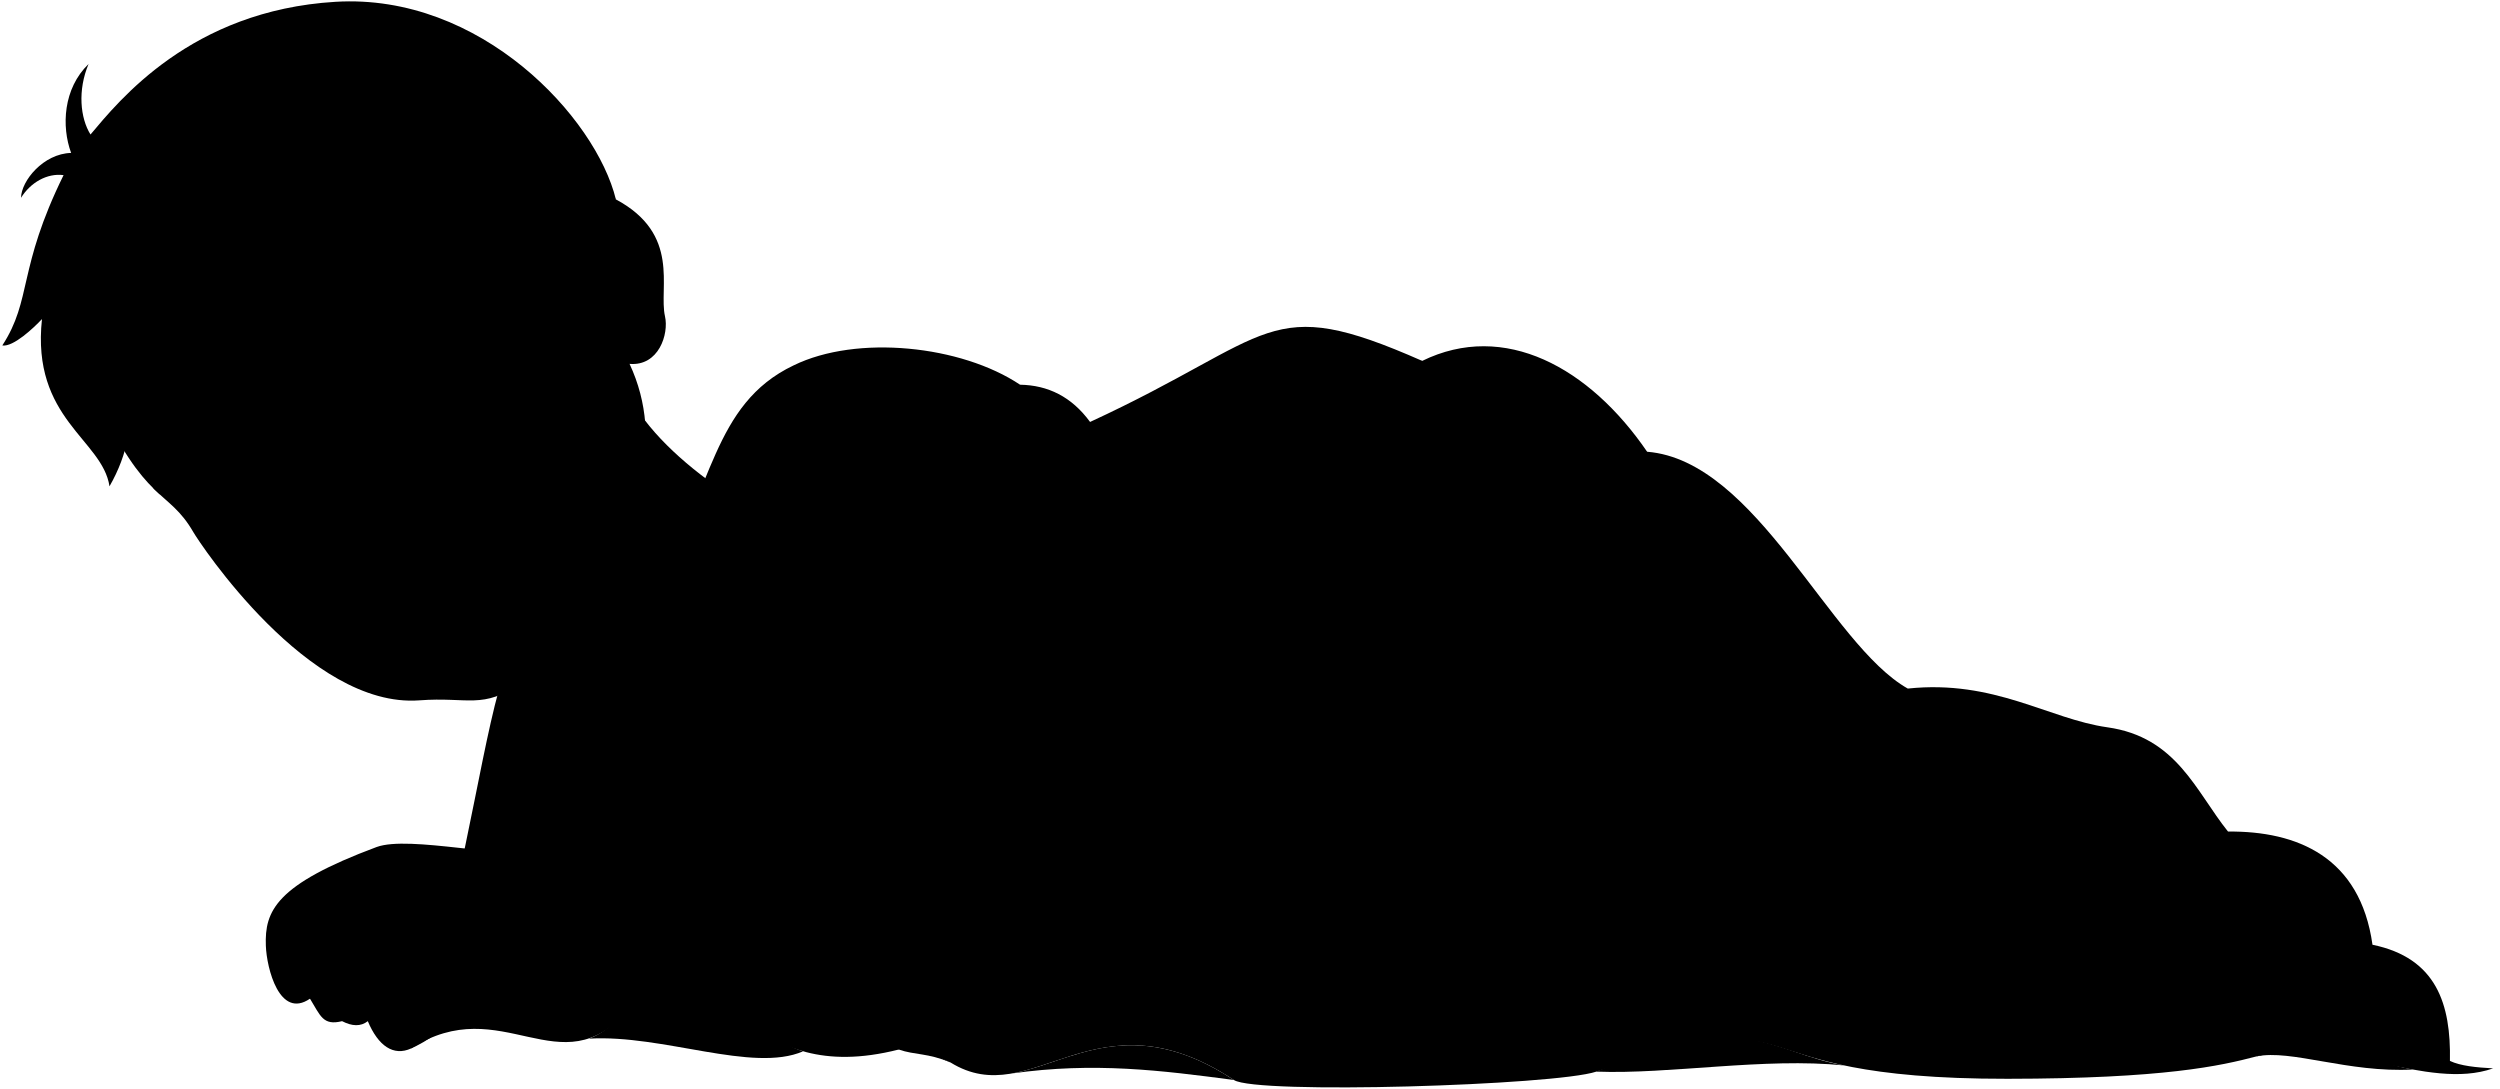
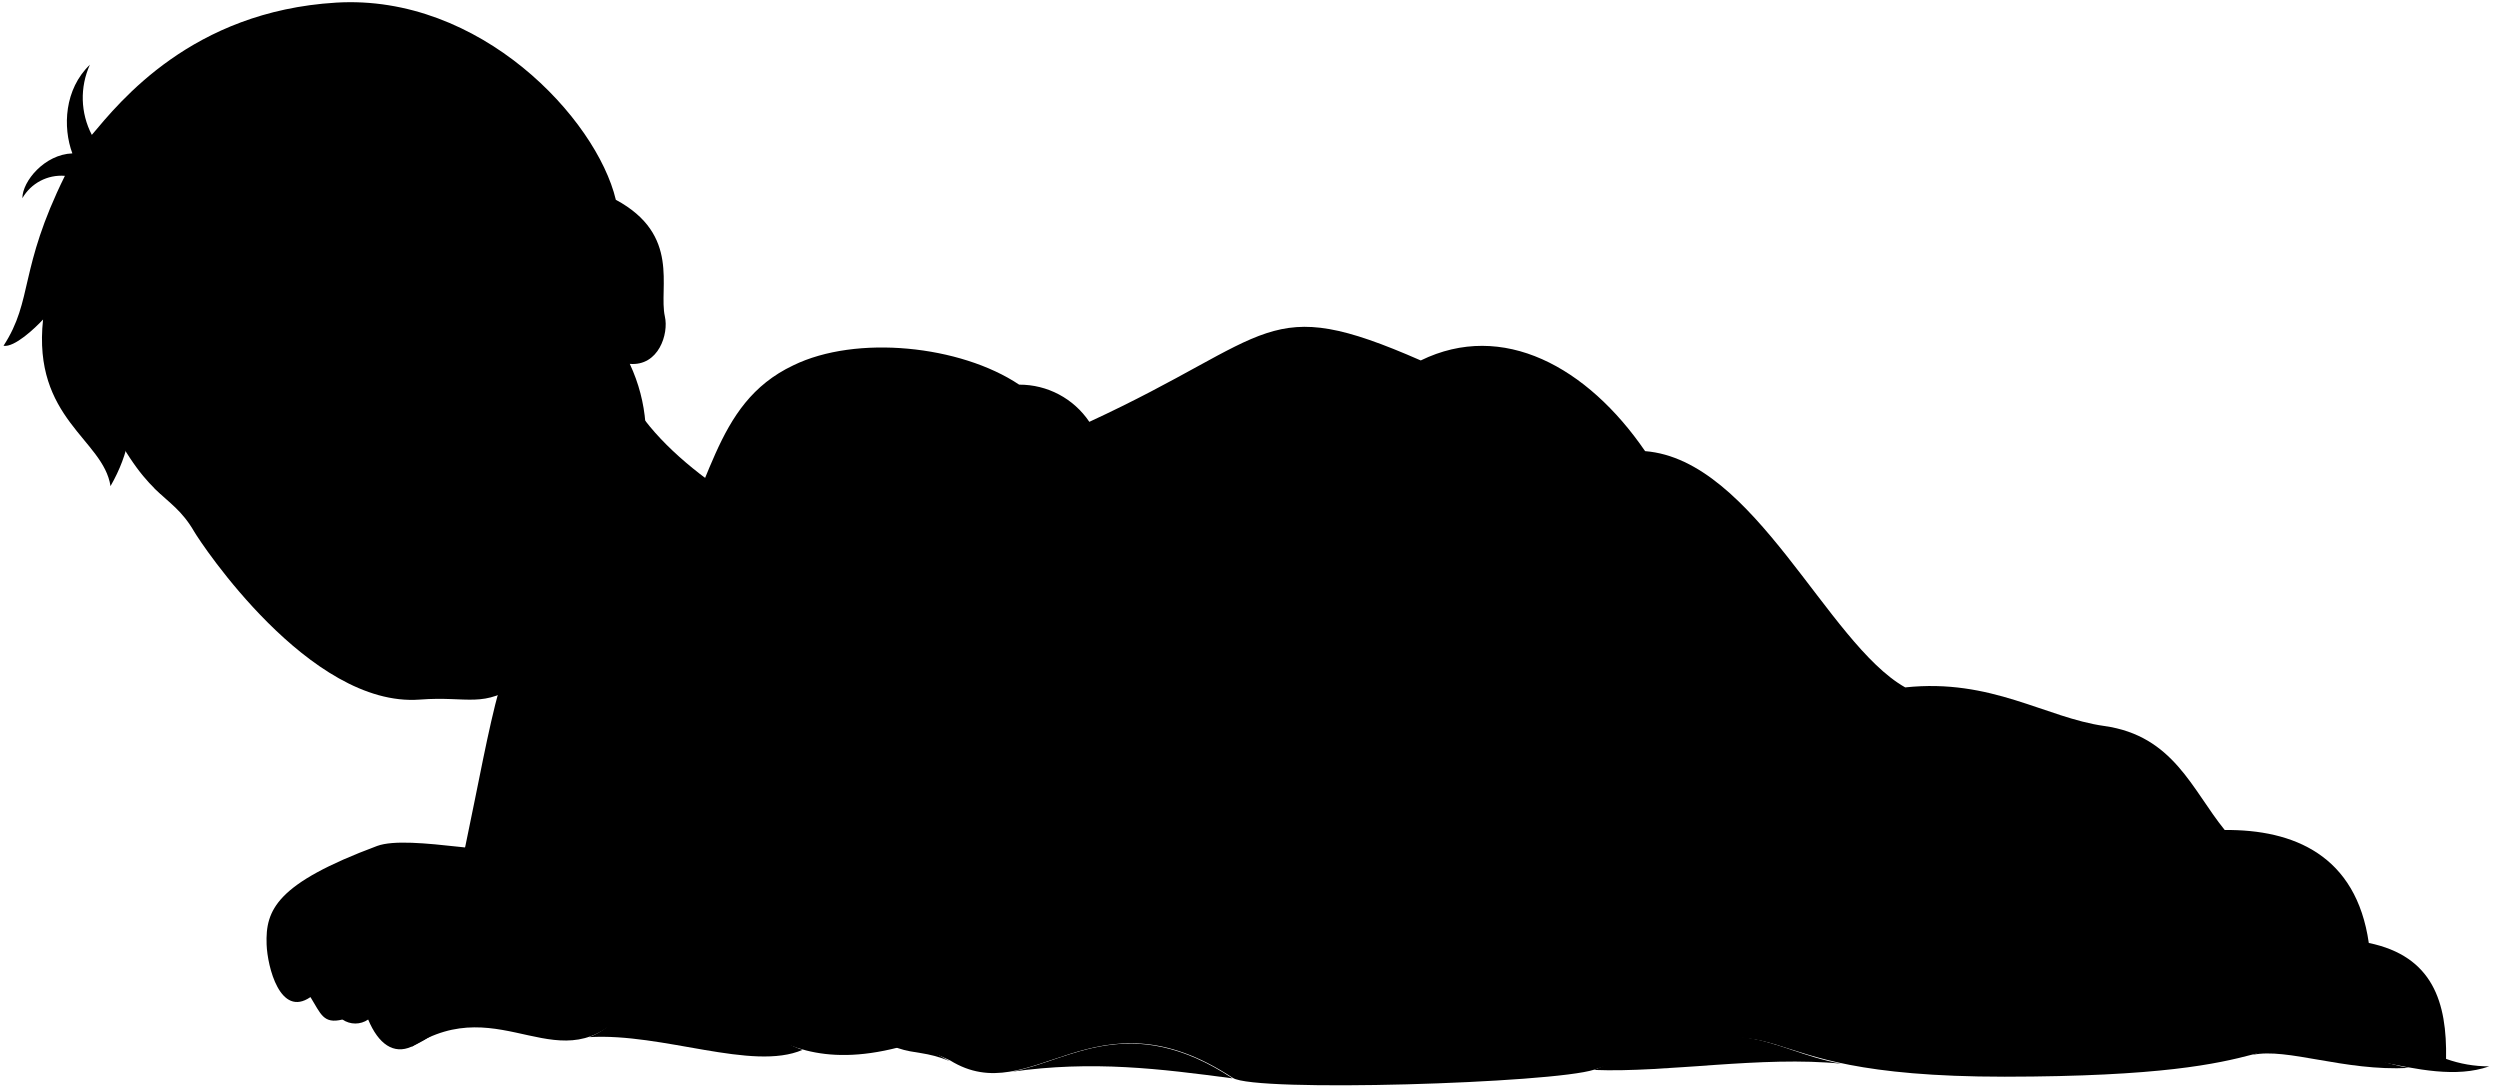
- <svg viewBox="0 0 1846.37 804.1">
+ <svg viewBox="0 0 285.06 124.05">
  <g class="eye">
-     <circle class="sclera" cx="237.18" cy="302.8" r="122.5" />
+     <circle class="sclera" cx="36.7" cy="46.74" r="18.87" />
    <g class="irisDarkBrown">
-       <ellipse cx="268.14" cy="259.85" rx="19.42" ry="20.03" transform="translate(-105.21 254.86) rotate(-43.33)" />
-       <ellipse cx="165.73" cy="352.43" rx="19.42" ry="20.03" transform="translate(-196.68 209.82) rotate(-43.33)" />
+       <ellipse cx="41.47" cy="40.12" rx="2.99" ry="3.09" transform="translate(-16.23 39.39) rotate(-43.33)" />
+       <ellipse cx="25.69" cy="54.38" rx="2.99" ry="3.09" transform="translate(-30.32 32.46) rotate(-43.33)" />
    </g>
    <g class="pupil">
-       <ellipse cx="266.48" cy="260.07" rx="7.55" ry="7.79" transform="translate(-105.82 253.78) rotate(-43.33)" />
-       <ellipse cx="164.07" cy="352.65" rx="7.55" ry="7.79" transform="translate(-197.28 208.74) rotate(-43.33)" />
+       <ellipse cx="41.21" cy="40.16" rx="1.16" ry="1.2" transform="translate(-16.32 39.23) rotate(-43.33)" />
+       <ellipse cx="25.43" cy="54.42" rx="1.16" ry="1.2" transform="translate(-30.41 32.29) rotate(-43.33)" />
    </g>
  </g>
  <g class="skinEastAsian">
-     <path d="M458.88,277.48C472.38,327.4,551.77,381,605,399L374.88,542.06Z" />
-     <path d="M142.89,393.16C124,360.38,107.74,373.5,71,293.46-1.47,45.33,347.63,19,454.85,147.24c48.21,25.83,31.5,65.13,36.27,86.35,3,13.17-4.67,37-26.16,35.15,27.07,57.89,4.29,118.42-28.26,169.5-22.09,34.67-25.51,47.57-51.66,66-28.54,20.14-39.15,10.23-75.31,13C228,523.37,147.28,400.79,142.89,393.16Zm122-112.34c5.95-5.69,13.88-9.62,19.39-15.05a316.08,316.08,0,0,0,24.09-27c-13.93,2.25-29.46,1.48-40.46,12.91-11.78,12.25-9.54,20.49-9.16,28.93C259,286.9,262.75,282.83,264.86,280.82Zm-64,49.23c-12.39-.94-22.44.41-31.76,9.46-14.26,13.83-12.3,28-13.15,36.38,8.51-4.5,16.25-8,24.31-15.39,10.21-9.33,11.68-17.05,18.06-23.6C200.39,334.81,207.87,330.58,200.89,330.05Z" />
+     <path d="M70.84,42.84c2.09,7.69,14.31,15.94,22.51,18.71l-35.44,22Z" />
+     <path d="M22.17,60.66c-2.9-5-5.41-3-11.07-15.36C-.06,7.08,53.71,3,70.22,22.78c7.43,4,4.86,10,5.59,13.3.46,2-.72,5.69-4,5.41,4.17,8.92.66,18.24-4.35,26.11-3.4,5.34-3.93,7.33-8,10.17-4.39,3.1-6,1.57-11.6,2C35.28,80.71,22.85,61.83,22.17,60.66ZM41,43.35c.92-.87,2.14-1.48,3-2.32a47.56,47.56,0,0,0,3.71-4.16c-2.15.35-4.54.23-6.23,2S40,42,40,43.32C40.06,44.29,40.63,43.66,41,43.35Zm-9.85,7.59a5.71,5.71,0,0,0-4.9,1.45c-2.19,2.13-1.89,4.32-2,5.61a16.37,16.37,0,0,0,3.74-2.37c1.58-1.44,1.8-2.63,2.78-3.64C31,51.67,32.18,51,31.11,50.94Z" />
  </g>
-   <path class="lipMaleMedium__noStroke" d="M280.12,428.89c-3.46-23.21,8.88-23.31,16.77-31.24C305.66,388.82,313,376,332,380.91c8.07,1.09,13,8.87,32.31,16.53-1.27,12.62-15.57,40.58-31.25,47.82-22.33,23.45-25.63,8.61-36.78,10.42C292.16,442.77,283.08,437.53,280.12,428.89Z" />
-   <path class="mouthInner" d="M361.7,397.45c-.28-3.19-12.55.55-30.44-2-14.26-2.05-11.6,11.63-30.19,21.34-10.66,5.57-3.95,19.94-3,32.27C317.19,406.48,362.6,407.59,361.7,397.45Z" />
-   <path class="teeth" d="M348.56,396.36a103.86,103.86,0,0,1-17.3-.92c-14.26-2.05-11.6,11.63-30.19,21.34-7.95,4.15-6.24,13.2-4.47,22.65C308.68,424.06,327.72,408.92,348.56,396.36Z" />
-   <path class="lipOverlapLine" d="M295.53,457.4a19.06,19.06,0,0,0,2.53-8.35" />
+   <path class="lipMaleMedium__noStroke" d="M43.31,66.16c-.53-3.57,1.37-3.59,2.58-4.81s2.49-3.33,5.42-2.58c1.24.17,2,1.37,5,2.55-.19,1.94-2.39,6.25-4.81,7.36C48,72.29,47.52,70,45.81,70.29,45.16,68.3,43.77,67.49,43.31,66.16Z" />
+   <path class="mouthInner" d="M55.88,61.32c-.05-.49-1.94.08-4.69-.31-2.2-.32-1.79,1.79-4.65,3.29-1.64.85-.61,3.07-.47,5C49,62.71,56,62.88,55.88,61.32Z" />
+   <path class="teeth" d="M53.85,61.15A16.28,16.28,0,0,1,51.19,61c-2.2-.32-1.79,1.79-4.65,3.29-1.23.63-1,2-.69,3.48A30.31,30.31,0,0,1,53.85,61.15Z" />
+   <path class="lipOverlapLine" d="M45.68,70.55a2.74,2.74,0,0,0,.39-1.28" />
  <g class="lipEdgeLine">
-     <path d="M280.12,428.89c-3.46-23.21,8.88-23.31,16.77-31.24C305.66,388.82,313,376,332,380.91" />
-     <path d="M352,424.77c-3.18,8.7-11.91,14.81-18.87,20.49S320.28,459,310.62,459.09" />
+     <path d="M43.31,66.16c-.53-3.57,1.37-3.59,2.58-4.81s2.49-3.33,5.42-2.58" />
+     <path d="M54.38,65.53c-.49,1.34-1.84,2.28-2.91,3.15s-2,2.12-3.46,2.13" />
  </g>
  <g class="noseLine">
-     <path d="M232,346.1c8.11,17.83-.65,52.61,25.79,53.19" />
-     <path d="M296.58,329.16c7.31-2.46,19,7.94,16.69,19.53" />
-     <path d="M298,353.16c-16.06-2.26-8.36,10.21-13.33,20.58" />
-     <path d="M249.88,390.21c3.65-6.28,9.57,2.07,20.35-2.66" />
+     <path d="M35.9,53.41c1.25,2.74-.1,8.1,4,8.19" />
+     <path d="M45.85,50.8c1.12-.38,2.93,1.22,2.57,3" />
+     <path d="M46.06,54.5c-2.47-.35-1.29,1.57-2.05,3.17" />
+     <path d="M38.65,60.2c.56-1,1.48.32,3.14-.41" />
  </g>
  <g class="eyeFoldLine">
-     <path d="M176.6,380.6c9.67-1.1,25.43-14.71,28.54-26.49" />
-     <path d="M282.66,285c9.48-2.25,23.55-12.64,30.2-28.28" />
+     <path d="M27.36,58.72c1.49-.17,3.92-2.26,4.4-4.08" />
+     <path d="M43.7,44a7.73,7.73,0,0,0,4.65-4.36" />
  </g>
  <g class="eyeCornerLine">
-     <path d="M156,375.89c-.56,4.56-.37,7.15-2.24,8.91" />
-     <path d="M323,233.06c-5.46,3.8-8.3,4.4-14.68,5.68" />
+     <path d="M24.19,58c-.09.7-.06,1.1-.35,1.37" />
+     <path d="M49.92,36a4.9,4.9,0,0,1-2.26.87" />
  </g>
-   <path class="eyeCreaseLine" d="M190.27,320.86c-37.4-.4-45.87,39.6-45,47.35" />
+   <path class="eyeCreaseLine" d="M29.47,49.52c-5.76-.06-7.06,6.1-6.93,7.29" />
  <g class="eyebrowBlack">
-     <path d="M306.45,197C256.86,188,251.31,214.47,212,241,245,243.65,261.94,201.12,306.45,197Z" />
-     <path d="M113.47,360.85c1.55,1.53,3.06,2.93,4.52,4.27,5.92-33.74,45.06-45,44.12-77.81C147.54,311.05,109.25,328.07,113.47,360.85Z" />
+     <path d="M47.37,30.43c-7.64-1.38-8.5,2.7-14.56,6.79C37.9,37.63,40.51,31.08,47.37,30.43Z" />
+     <path d="M17.64,55.68l.7.66c.91-5.2,6.94-6.94,6.79-12C22.89,48,17,50.63,17.64,55.68Z" />
  </g>
-   <path class="hairBlack" d="M249.06,163c13.56.39,23.41,4.67,31.2,11.93-57.24,1.38-59.66,49.7-127.65,59.3,15.87,2.74,21.49,8.8,27.32,14.16-28.19-2.09-61.62,32.93-112.16-26.81,26.63,45.07,41.06,88.73,13.1,137.6C75.69,324.54,23.05,309.44,31,235.65c-6.07,6.49-21.15,20.73-29.3,19.5,22.15-34.08,11.11-56.36,45.25-125.81-12.27-1.63-24.51,5.57-31.42,16.75.16-12.53,16.51-32.61,37-33.15-7.21-19.56-5.9-47.53,12.88-65.67-8.14,19.32-6.2,39.88,1.43,52.07,20.84-24.67,74.11-91.55,180.86-98C355.22-5.18,440.11,87,454.85,147.24c-19.14-8.77-49.45,1.14-42,32A76.5,76.5,0,0,1,385.94,188c-14.6-20.52-11.63-25-53.51-39.85C316.19,151.15,279.57,163.72,249.06,163Z" />
-   <path class="hairOverlapLine" d="M332.43,148.13c14.28-4.61,23.55-5.88,39.09-5.75-3-3.62-20-11.52-32.58-11.92" />
+   <path class="hairBlack" d="M38.53,25.21a7,7,0,0,1,4.8,1.84c-8.81.21-9.19,7.65-19.66,9.13a7,7,0,0,1,4.21,2.18c-4.35-.32-9.49,5.07-17.28-4.13,4.1,6.94,6.33,13.67,2,21.2-.8-5.34-8.91-7.67-7.69-19-.93,1-3.25,3.2-4.51,3,3.41-5.25,1.71-8.68,7-19.38A5.12,5.12,0,0,0,2.55,22.6c0-1.93,2.54-5,5.7-5.11-1.11-3-.91-7.32,2-10.11a9.15,9.15,0,0,0,.22,8C13.66,11.6,21.87,1.3,38.31.3S68,13.5,70.22,22.78c-2.94-1.36-7.61.17-6.47,4.92a11.76,11.76,0,0,1-4.14,1.35c-2.25-3.16-1.79-3.84-8.24-6.14C48.87,23.38,43.23,25.31,38.53,25.21Z" />
+   <path class="hairOverlapLine" d="M51.37,22.91a16.59,16.59,0,0,1,6-.88,9.65,9.65,0,0,0-5-1.84" />
  <g class="blanket">
-     <path class="bennettBlanket" d="M486.17,424.83c40.39-61.38,39.37-126.21,100-155,46.75-22.86,123.73-14.76,167.2,14.3,20.54.35,38,8.78,51.7,27.5,137.81-63.65,129.71-96.06,245.3-45.1,60.66-29.69,123.47,4.75,166.11,67.1,80.94,6.53,134.63,142.27,192.5,174.91,64-6.77,104.13,22.5,147.4,28.6,51.23,7.21,65.19,47.14,89.11,77,51-.48,97.62,18.66,106.7,83.6,47.48,9.78,58,44.07,57.2,85.8,7.83,3.71,19.51,4.84,31.9,5.5-48.73,17.19-114.49-24.62-174.9-8.8-26.41,6.92-67.86,16.38-183.71,16.5-215.85.22-134.9-61.68-303.76-5.28-30.42,10.16-251.28,16.95-267.61,6.18C808.44,729.73,762.87,822.36,702,784.69c-20.45-9.38-38.25-16.63-38.24-9.56-115,29.13-118.2-70.26-199.75-29.56-49.93,58.9-93.25-14.5-160.42,28.76,36.39-104,48.51-205.72,64.84-264.83C379.68,468.8,443.49,457.66,486.17,424.83Z" />
+     <path class="bennettBlanket" d="M75.05,65.54c6.22-9.46,6.06-19.45,15.4-23.88,7.2-3.52,19.06-2.28,25.76,2.2a9.58,9.58,0,0,1,8,4.24c21.23-9.81,20-14.8,37.79-7,9.34-4.57,19,.73,25.58,10.34,12.47,1,20.74,21.91,29.66,26.94,9.85-1.05,16,3.46,22.7,4.4,7.89,1.11,10,7.27,13.73,11.86,7.86-.07,15,2.88,16.43,12.88,7.32,1.51,8.93,6.79,8.81,13.22a14.5,14.5,0,0,0,4.92.85c-7.51,2.64-17.64-3.8-26.94-1.36-4.07,1.07-10.46,2.52-28.3,2.54-33.25,0-20.78-9.5-46.79-.81-4.69,1.56-38.71,2.61-41.22.95-15.85-10.46-22.87,3.81-32.25-2-3.14-1.45-5.89-2.57-5.88-1.48C84.7,124,84.2,108.67,71.64,114.94c-7.7,9.07-14.37-2.23-24.71,4.43,5.6-16,7.47-31.69,10-40.79C58.65,72.31,68.48,70.59,75.05,65.54Z" />
    <g class="bennettBlanketInner">
-       <path d="M1782,789.91c-37.36-6.53-64.51-30.28-115.63-9.68C1692.19,774.79,1733.91,792.43,1782,789.91Z" />
-       <path d="M1178.92,791.45c109.66-48.16,127.06-14.56,183.08-4.57C1303.15,780.85,1232.9,793.56,1178.92,791.45Z" />
-       <path d="M747.54,792.78h0c60.43-8.56,110.22-2.24,163.77,4.85C835.12,747.34,790.36,785.11,747.54,792.78Z" />
-       <path d="M702,784.69c-16.94-7.14-26.16-5.37-38.24-9.56-50-18.87-67.11-55.21-63-56.82C613.57,713.21,665.19,765.84,702,784.69Z" />
-       <path d="M435,767.1c71.91-27.79-12.63-158.09,11.22-164.62,29.33-8,79.76,152.47,146.84,174C555.9,792.57,489.48,763.83,435,767.1Z" />
+       <path d="M274.66,121.77c-5.76-1-9.94-4.66-17.81-1.49C260.82,119.44,267.25,122.16,274.66,121.77Z" />
+       <path d="M181.76,122c16.89-7.42,19.57-2.25,28.2-.71C200.89,120.37,190.07,122.33,181.76,122Z" />
+       <path d="M115.31,122.21h0c9.31-1.32,17-.34,25.23.75C128.8,115.21,121.91,121,115.31,122.21Z" />
+       <path d="M108.29,121c-2.6-1.1-4-.83-5.88-1.48-7.71-2.9-10.34-8.5-9.72-8.75C94.67,110,102.63,118.06,108.29,121Z" />
+       <path d="M67.17,118.26c11.07-4.28-2-24.35,1.73-25.36,4.51-1.24,12.28,23.49,22.61,26.81C85.79,122.18,75.56,117.75,67.17,118.26Z" />
    </g>
    <g class="blanketFoldLine">
-       <path d="M606.59,308.14c.92,44.83-45,80.19-120.42,116.69" />
-       <path d="M753.37,284.12c11.13,14.6,16.69,31,15.55,49.44" />
-       <path d="M805.07,311.62c3.94,10.21,6.08,18.15,16.65,22.92" />
-       <path d="M1050.37,266.52c-19.13,8-39.54,10.53-62.41,2.51" />
-       <path d="M573.34,418.64C458.93,488.07,418.84,559.45,389.5,629.86" />
-       <path d="M646.62,399.06C517.54,553.56,477.51,524,481.42,584.62" />
-       <path d="M446.22,602.48c22.16-8,34.1-16,56.72-34.23,35.2-28.36,20.53,32.27,37.16,63.56" />
-       <path d="M925.37,325.74C852,377.57,785.54,569.67,600.72,718.31" />
-       <path d="M1216.48,333.62c-65.22-9.83-160.07,1.9-120-39.17" />
-       <path d="M1041.74,350.19c2,93.87-60.29,120.34-68.45,186.77-6.2,50.51,31,112.43-2.93,146.68" />
-       <path d="M1409,508.53c-99.3,6.92-136.79,39.83-199,33.32-37-3.87-67.47-6.84-87,8.8" />
-       <path d="M1128.77,360c77.25,4.89-11.73,57.69-36.18,102.67" />
-       <path d="M1203.09,393.21c-51.83,53.79,9.78,50.85,63.56,65.52" />
-       <path d="M1645.49,614.13c-26.7-.65-51.12-7-72.77-20.45" />
-       <path d="M1582.5,645.5c-41.85,28.89-83.63,58-135.92,52.81" />
-       <path d="M1410.4,673.86c-46.94,45,114.85,105.42,243.48,72.36,79.5-20.42,105.61,22.49,155.51,37.31" />
-       <path d="M1520.65,683.64c-55.49-3.91-110-61.28-177.73-26.4-64.54,33.25-116,64.89-180.9,86" />
-       <path d="M1695.51,660c-46.63,3.23-23.08,48.93-28.29,83.3" />
-       <path d="M1752.19,697.73c2,21.35-10,22.28-12.81,33.82" />
-       <path d="M1759.23,715.39c10.28,14.33,7.46,27.08-13.44,37.66" />
-       <path d="M1137.79,580.11c29.55-8.77,63.71,90.49,123,120.49" />
-       <path d="M948,683.53c6.93,55.87,145.9,3.7,241.73,49.82" />
-       <path d="M826.6,635.05C839.66,690.37,852,754.63,973.42,773.1" />
-       <path d="M984.27,631.81c-57,26.79-86.69,58.89-81.13,120.74" />
+       <path d="M93.6,47.56c.14,6.91-6.93,12.35-18.55,18" />
+       <path d="M116.21,43.86a11.09,11.09,0,0,1,2.39,7.62" />
+       <path d="M124.17,48.1c.61,1.57.94,2.79,2.57,3.53" />
+       <path d="M162,41.15a12.9,12.9,0,0,1-9.62.39" />
+       <path d="M88.48,64.58c-17.63,10.7-23.8,21.69-28.32,32.54" />
+       <path d="M99.76,61.57c-19.88,23.79-26,19.24-25.44,28.58" />
+       <path d="M68.9,92.9c3.41-1.23,5.25-2.47,8.73-5.27,5.42-4.37,3.17,5,5.73,9.79" />
+       <path d="M142.7,50.27c-11.29,8-21.54,37.58-50,60.47" />
+       <path d="M187.54,51.49c-10-1.52-24.65.29-18.48-6" />
+       <path d="M160.63,54c.3,14.46-9.29,18.53-10.55,28.77-1,7.78,4.78,17.32-.45,22.59" />
+       <path d="M217.2,78.43c-15.3,1.06-21.08,6.13-30.67,5.13-5.7-.6-10.39-1-13.4,1.36" />
+       <path d="M174,55.54c11.9.76-1.8,8.89-5.57,15.82" />
+       <path d="M185.48,60.67c-8,8.28,1.51,7.83,9.79,10.09" />
+       <path d="M253.63,94.69a21.81,21.81,0,0,1-11.21-3.15" />
+       <path d="M243.92,99.53C237.48,104,231,108.46,223,107.66" />
+       <path d="M217.41,103.89c-7.23,6.93,17.69,16.24,37.51,11.15,12.24-3.15,16.27,3.47,24,5.75" />
+       <path d="M234.4,105.4c-8.55-.6-17-9.44-27.38-4.07-9.94,5.13-17.86,10-27.87,13.26" />
+       <path d="M261.33,101.76c-7.18.5-3.55,7.54-4.36,12.83" />
+       <path d="M270.06,107.57c.3,3.29-1.55,3.43-2,5.21" />
+       <path d="M271.15,110.29c1.58,2.21,1.15,4.17-2.07,5.8" />
+       <path d="M175.42,89.45c4.55-1.35,9.82,13.94,19,18.56" />
+       <path d="M146.19,105.38c1.07,8.61,22.48.57,37.24,7.68" />
+       <path d="M127.49,97.92c2,8.52,3.91,18.42,22.61,21.26" />
+       <path d="M151.77,97.42c-8.78,4.12-13.35,9.07-12.49,18.6" />
    </g>
  </g>
-   <path class="skinEastAsian" d="M419,701.57c26.09-14.67,67.32-26.85,81.41-31.86,0,0-29.5-53.32-42.37-63.18-5.86,2.82-39.59,19-55.35,22.21-28,6.31-100.26-12.06-124.56-3.17-74.68,27.85-82.71,47.3-81.79,72.9.59,16.59,10.07,54.52,32.6,39.11,7.7,12.45,9.48,20.16,23.7,16.6,7.33,3.79,13.74,4.12,19,0,7.7,18.37,19,26.08,32,20.15,9.43-4.28,32.4-16.88,25.71-27.49C404.16,759.1,402,709.73,419,701.57Z" />
+   <path class="skinEastAsian" d="M64.7,108.16c4-2.26,10.37-4.13,12.54-4.9,0,0-4.54-8.22-6.53-9.74-.9.44-6.09,2.92-8.52,3.42-4.31,1-15.45-1.85-19.19-.48-11.5,4.29-12.74,7.28-12.6,11.23.09,2.55,1.55,8.39,5,6,1.19,1.92,1.46,3.1,3.65,2.56a2.58,2.58,0,0,0,2.93,0c1.18,2.83,2.92,4,4.93,3.1,1.45-.66,5-2.6,4-4.23C62.42,117,62.08,109.42,64.7,108.16Z" />
  <g class="skinOverlapLine">
-     <path d="M263.29,657c-21.93,15.41-44.45,29.63-48,40.3s2.38,21.93,13.64,40.3" />
-     <path d="M281.07,679.5c-21.93,17.78-37.93,30.23-37.75,41.38.15,9,3.38,14.93,9.3,33.3" />
-     <path d="M301.82,702c-19.56,24.3-37.34,31.42-30.23,52.16" />
-     <path d="M320.81,737.58a11,11,0,0,0,8.49,9.26" />
+     <path d="M40.72,101.29c-3.38,2.38-6.85,4.57-7.4,6.21s.37,3.38,2.1,6.21" />
+     <path d="M43.46,104.76c-3.38,2.74-5.85,4.66-5.82,6.38,0,1.38.52,2.3,1.43,5.13" />
+     <path d="M46.65,108.23c-3,3.75-5.75,4.84-4.65,8" />
+     <path d="M49.58,113.71a1.69,1.69,0,0,0,1.31,1.43" />
  </g>
  <g class="skinFoldLine">
-     <path d="M303.73,751.15c6,3.37,15.22-1.15,20-7.46" />
-     <path d="M430.92,190.33c-15-47.92,53.28-41.35,49.17,31.56" />
-     <path d="M438.76,201.93c17.1-4.49,7.67,36.33,19.35,34.49,8.08-1.28-2.93-8.87,3.36-26,7.81-21.35-8.18-34.56-17.32-22.06" />
+     <path d="M47,115.8c.92.52,2.34-.18,3.08-1.15" />
+     <path d="M66.54,29.41C64.23,22,74.75,23,74.11,34.28" />
+     <path d="M67.75,31.2c2.63-.69,1.18,5.6,3,5.31,1.24-.19-.45-1.36.51-4,1.21-3.29-1.26-5.32-2.66-3.4" />
  </g>
</svg>
